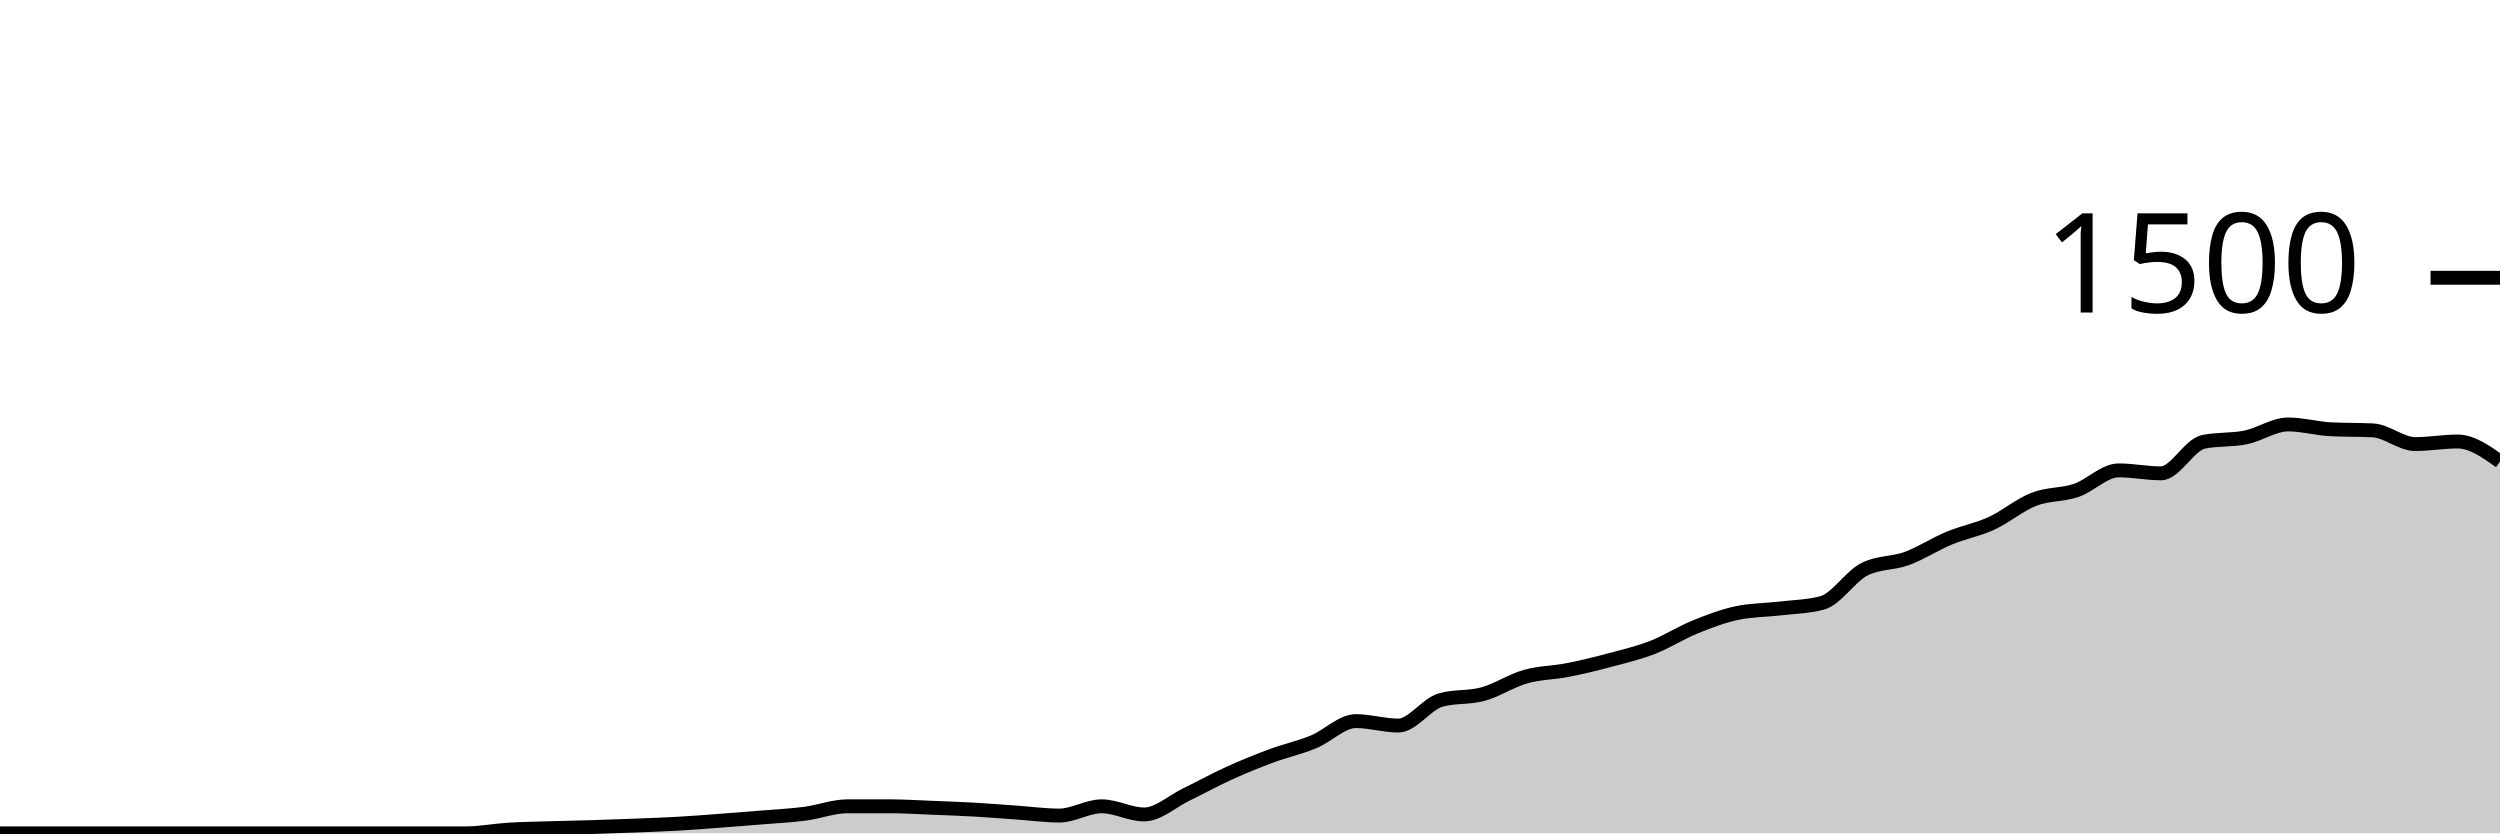
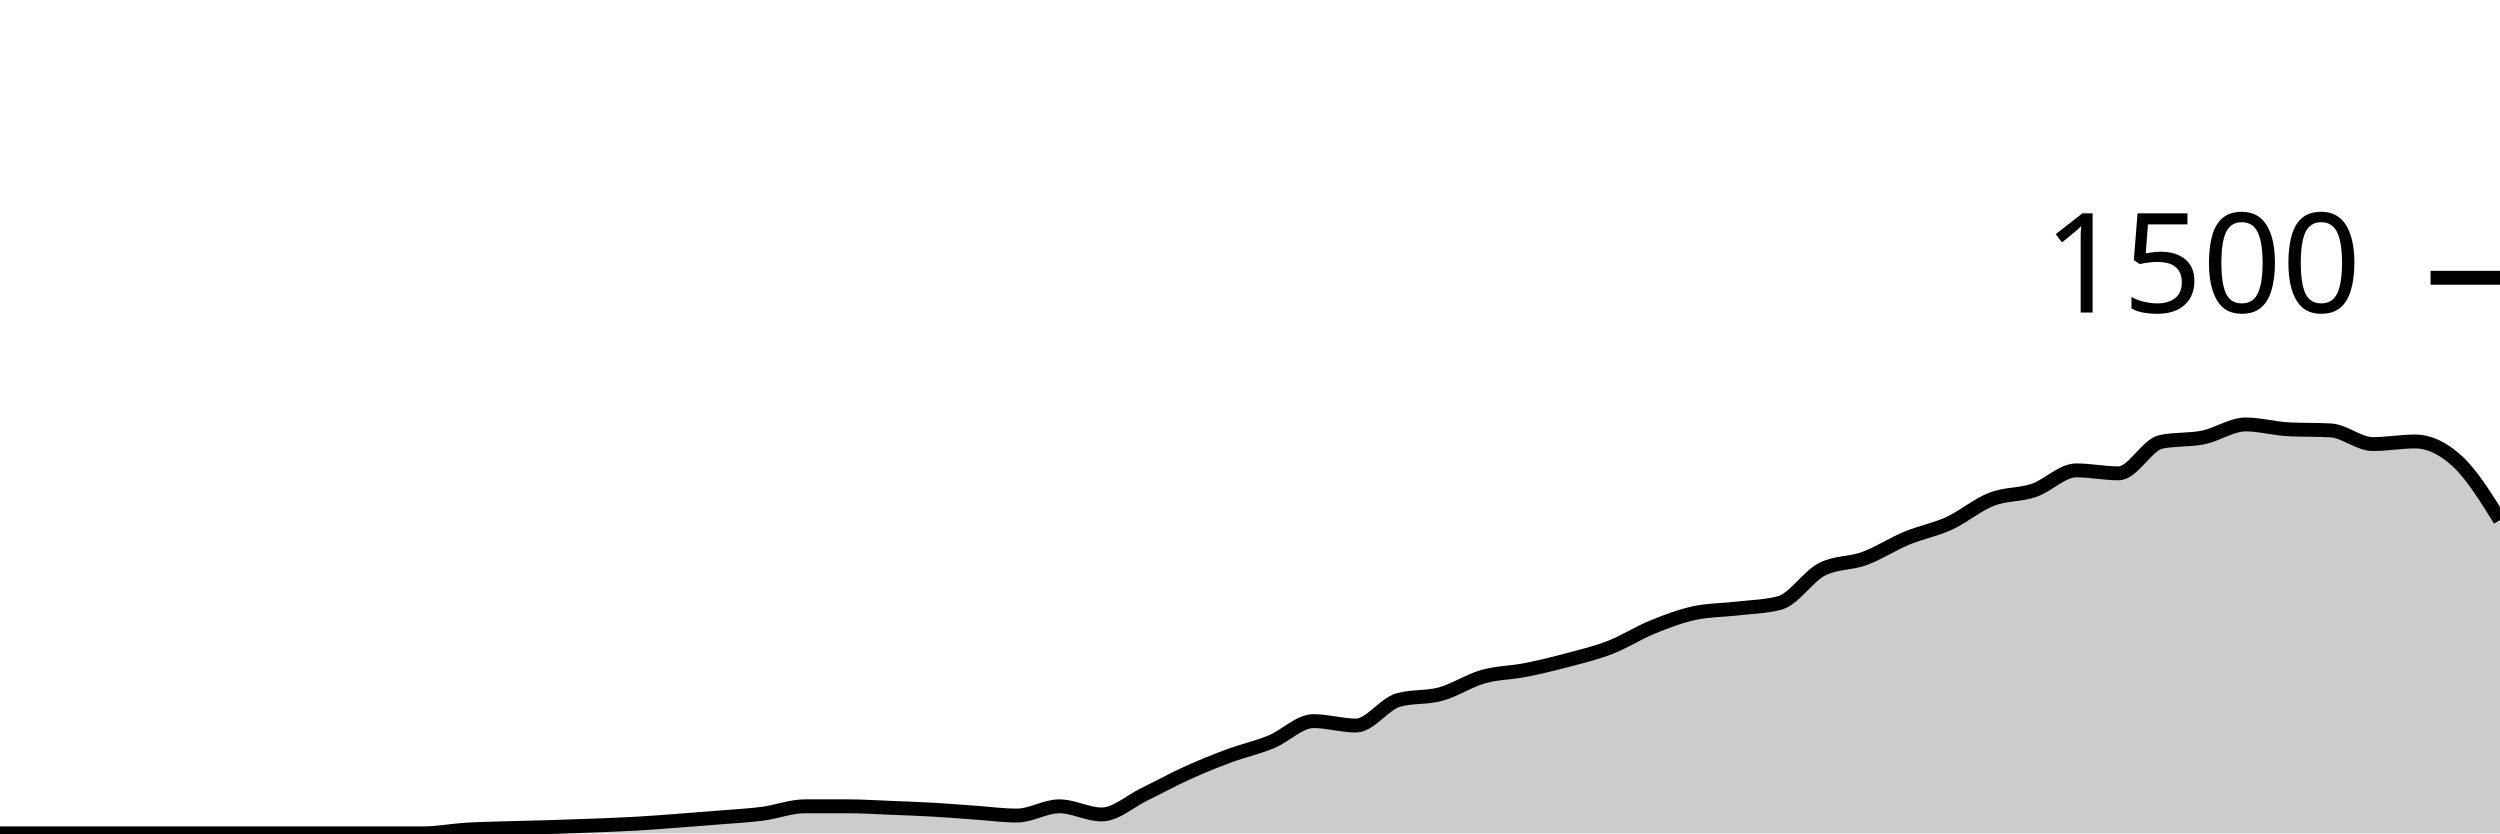
<svg xmlns="http://www.w3.org/2000/svg" viewBox="0 0 180 60">
  <g transform="translate(0,20)">
-     <path class="area" fill="rgba(0, 0, 0, 0.2)" d="M0,40C1.017,40,2.034,40,3.051,40C4.068,40,5.085,40,6.102,40C7.119,40,8.136,40,9.153,40C10.169,40,11.186,40,12.203,40C13.22,40,14.237,40,15.254,40C16.271,40,17.288,40,18.305,40C19.322,40,20.339,40,21.356,40C22.373,40,23.39,40,24.407,40C25.424,40,26.441,40,27.458,40C28.475,40,29.492,40,30.508,40C31.525,40,32.542,40,33.559,40C34.576,40,35.593,39.796,36.61,39.733C37.627,39.671,38.644,39.658,39.661,39.627C40.678,39.596,41.695,39.578,42.712,39.547C43.729,39.516,44.746,39.48,45.763,39.44C46.78,39.4,47.797,39.364,48.814,39.307C49.831,39.249,50.847,39.169,51.864,39.093C52.881,39.018,53.898,38.938,54.915,38.853C55.932,38.769,56.949,38.72,57.966,38.587C58.983,38.453,60,38.053,61.017,38.053C62.034,38.053,63.051,38.053,64.068,38.053C65.085,38.053,66.102,38.12,67.119,38.16C68.136,38.2,69.153,38.236,70.169,38.293C71.186,38.351,72.203,38.436,73.22,38.507C74.237,38.578,75.254,38.72,76.271,38.72C77.288,38.72,78.305,38.053,79.322,38.053C80.339,38.053,81.356,38.64,82.373,38.64C83.39,38.64,84.407,37.693,85.424,37.2C86.441,36.707,87.458,36.142,88.475,35.68C89.492,35.218,90.508,34.804,91.525,34.427C92.542,34.049,93.559,33.831,94.576,33.413C95.593,32.996,96.61,31.92,97.627,31.92C98.644,31.92,99.661,32.24,100.678,32.24C101.695,32.24,102.712,30.684,103.729,30.4C104.746,30.116,105.763,30.253,106.78,29.973C107.797,29.693,108.814,29.009,109.831,28.72C110.847,28.431,111.864,28.44,112.881,28.24C113.898,28.04,114.915,27.791,115.932,27.52C116.949,27.249,117.966,27.009,118.983,26.613C120,26.218,121.017,25.56,122.034,25.147C123.051,24.733,124.068,24.347,125.085,24.133C126.102,23.92,127.119,23.933,128.136,23.813C129.153,23.693,130.169,23.68,131.186,23.413C132.203,23.147,133.22,21.502,134.237,20.987C135.254,20.471,136.271,20.587,137.288,20.213C138.305,19.84,139.322,19.169,140.339,18.747C141.356,18.324,142.373,18.147,143.39,17.68C144.407,17.213,145.424,16.342,146.441,15.947C147.458,15.551,148.475,15.653,149.492,15.307C150.508,14.96,151.525,13.867,152.542,13.867C153.559,13.867,154.576,14.08,155.593,14.08C156.61,14.08,157.627,12.027,158.644,11.813C159.661,11.6,160.678,11.702,161.695,11.493C162.712,11.284,163.729,10.56,164.746,10.56C165.763,10.56,166.78,10.853,167.797,10.907C168.814,10.96,169.831,10.933,170.847,10.987C171.864,11.04,172.881,11.973,173.898,11.973C174.915,11.973,175.932,11.787,176.949,11.787C177.966,11.787,178.983,12.507,180,13.227L180,40C178.983,40,177.966,40,176.949,40C175.932,40,174.915,40,173.898,40C172.881,40,171.864,40,170.847,40C169.831,40,168.814,40,167.797,40C166.78,40,165.763,40,164.746,40C163.729,40,162.712,40,161.695,40C160.678,40,159.661,40,158.644,40C157.627,40,156.61,40,155.593,40C154.576,40,153.559,40,152.542,40C151.525,40,150.508,40,149.492,40C148.475,40,147.458,40,146.441,40C145.424,40,144.407,40,143.39,40C142.373,40,141.356,40,140.339,40C139.322,40,138.305,40,137.288,40C136.271,40,135.254,40,134.237,40C133.22,40,132.203,40,131.186,40C130.169,40,129.153,40,128.136,40C127.119,40,126.102,40,125.085,40C124.068,40,123.051,40,122.034,40C121.017,40,120,40,118.983,40C117.966,40,116.949,40,115.932,40C114.915,40,113.898,40,112.881,40C111.864,40,110.847,40,109.831,40C108.814,40,107.797,40,106.78,40C105.763,40,104.746,40,103.729,40C102.712,40,101.695,40,100.678,40C99.661,40,98.644,40,97.627,40C96.61,40,95.593,40,94.576,40C93.559,40,92.542,40,91.525,40C90.508,40,89.492,40,88.475,40C87.458,40,86.441,40,85.424,40C84.407,40,83.39,40,82.373,40C81.356,40,80.339,40,79.322,40C78.305,40,77.288,40,76.271,40C75.254,40,74.237,40,73.22,40C72.203,40,71.186,40,70.169,40C69.153,40,68.136,40,67.119,40C66.102,40,65.085,40,64.068,40C63.051,40,62.034,40,61.017,40C60,40,58.983,40,57.966,40C56.949,40,55.932,40,54.915,40C53.898,40,52.881,40,51.864,40C50.847,40,49.831,40,48.814,40C47.797,40,46.78,40,45.763,40C44.746,40,43.729,40,42.712,40C41.695,40,40.678,40,39.661,40C38.644,40,37.627,40,36.61,40C35.593,40,34.576,40,33.559,40C32.542,40,31.525,40,30.508,40C29.492,40,28.475,40,27.458,40C26.441,40,25.424,40,24.407,40C23.39,40,22.373,40,21.356,40C20.339,40,19.322,40,18.305,40C17.288,40,16.271,40,15.254,40C14.237,40,13.22,40,12.203,40C11.186,40,10.169,40,9.153,40C8.136,40,7.119,40,6.102,40C5.085,40,4.068,40,3.051,40C2.034,40,1.017,40,0,40Z" />
-     <path class="line" stroke="black" fill="none" d="M0,40C1.017,40,2.034,40,3.051,40C4.068,40,5.085,40,6.102,40C7.119,40,8.136,40,9.153,40C10.169,40,11.186,40,12.203,40C13.22,40,14.237,40,15.254,40C16.271,40,17.288,40,18.305,40C19.322,40,20.339,40,21.356,40C22.373,40,23.39,40,24.407,40C25.424,40,26.441,40,27.458,40C28.475,40,29.492,40,30.508,40C31.525,40,32.542,40,33.559,40C34.576,40,35.593,39.796,36.61,39.733C37.627,39.671,38.644,39.658,39.661,39.627C40.678,39.596,41.695,39.578,42.712,39.547C43.729,39.516,44.746,39.48,45.763,39.44C46.78,39.4,47.797,39.364,48.814,39.307C49.831,39.249,50.847,39.169,51.864,39.093C52.881,39.018,53.898,38.938,54.915,38.853C55.932,38.769,56.949,38.72,57.966,38.587C58.983,38.453,60,38.053,61.017,38.053C62.034,38.053,63.051,38.053,64.068,38.053C65.085,38.053,66.102,38.12,67.119,38.16C68.136,38.2,69.153,38.236,70.169,38.293C71.186,38.351,72.203,38.436,73.22,38.507C74.237,38.578,75.254,38.72,76.271,38.72C77.288,38.72,78.305,38.053,79.322,38.053C80.339,38.053,81.356,38.64,82.373,38.64C83.39,38.64,84.407,37.693,85.424,37.2C86.441,36.707,87.458,36.142,88.475,35.68C89.492,35.218,90.508,34.804,91.525,34.427C92.542,34.049,93.559,33.831,94.576,33.413C95.593,32.996,96.61,31.92,97.627,31.92C98.644,31.92,99.661,32.24,100.678,32.24C101.695,32.24,102.712,30.684,103.729,30.4C104.746,30.116,105.763,30.253,106.78,29.973C107.797,29.693,108.814,29.009,109.831,28.72C110.847,28.431,111.864,28.44,112.881,28.24C113.898,28.04,114.915,27.791,115.932,27.52C116.949,27.249,117.966,27.009,118.983,26.613C120,26.218,121.017,25.56,122.034,25.147C123.051,24.733,124.068,24.347,125.085,24.133C126.102,23.92,127.119,23.933,128.136,23.813C129.153,23.693,130.169,23.68,131.186,23.413C132.203,23.147,133.22,21.502,134.237,20.987C135.254,20.471,136.271,20.587,137.288,20.213C138.305,19.84,139.322,19.169,140.339,18.747C141.356,18.324,142.373,18.147,143.39,17.68C144.407,17.213,145.424,16.342,146.441,15.947C147.458,15.551,148.475,15.653,149.492,15.307C150.508,14.96,151.525,13.867,152.542,13.867C153.559,13.867,154.576,14.08,155.593,14.08C156.61,14.08,157.627,12.027,158.644,11.813C159.661,11.6,160.678,11.702,161.695,11.493C162.712,11.284,163.729,10.56,164.746,10.56C165.763,10.56,166.78,10.853,167.797,10.907C168.814,10.96,169.831,10.933,170.847,10.987C171.864,11.04,172.881,11.973,173.898,11.973C174.915,11.973,175.932,11.787,176.949,11.787C177.966,11.787,178.983,12.507,180,13.227" />
+     <path class="area" fill="rgba(0, 0, 0, 0.2)" d="M0,40C1.017,40,2.034,40,3.051,40C4.068,40,5.085,40,6.102,40C7.119,40,8.136,40,9.153,40C10.169,40,11.186,40,12.203,40C13.22,40,14.237,40,15.254,40C16.271,40,17.288,40,18.305,40C19.322,40,20.339,40,21.356,40C22.373,40,23.39,40,24.407,40C25.424,40,26.441,40,27.458,40C28.475,40,29.492,40,30.508,40C31.525,40,32.542,39.796,33.559,39.733C34.576,39.671,35.593,39.658,36.61,39.627C37.627,39.596,38.644,39.578,39.661,39.547C40.678,39.516,41.695,39.48,42.712,39.44C43.729,39.4,44.746,39.364,45.763,39.307C46.78,39.249,47.797,39.169,48.814,39.093C49.831,39.018,50.847,38.938,51.864,38.853C52.881,38.769,53.898,38.72,54.915,38.587C55.932,38.453,56.949,38.053,57.966,38.053C58.983,38.053,60,38.053,61.017,38.053C62.034,38.053,63.051,38.12,64.068,38.16C65.085,38.2,66.102,38.236,67.119,38.293C68.136,38.351,69.153,38.436,70.169,38.507C71.186,38.578,72.203,38.72,73.22,38.72C74.237,38.72,75.254,38.053,76.271,38.053C77.288,38.053,78.305,38.64,79.322,38.64C80.339,38.64,81.356,37.693,82.373,37.2C83.39,36.707,84.407,36.142,85.424,35.68C86.441,35.218,87.458,34.804,88.475,34.427C89.492,34.049,90.508,33.831,91.525,33.413C92.542,32.996,93.559,31.92,94.576,31.92C95.593,31.92,96.61,32.24,97.627,32.24C98.644,32.24,99.661,30.684,100.678,30.4C101.695,30.116,102.712,30.253,103.729,29.973C104.746,29.693,105.763,29.009,106.78,28.72C107.797,28.431,108.814,28.44,109.831,28.24C110.847,28.04,111.864,27.791,112.881,27.52C113.898,27.249,114.915,27.009,115.932,26.613C116.949,26.218,117.966,25.56,118.983,25.147C120,24.733,121.017,24.347,122.034,24.133C123.051,23.92,124.068,23.933,125.085,23.813C126.102,23.693,127.119,23.68,128.136,23.413C129.153,23.147,130.169,21.502,131.186,20.987C132.203,20.471,133.22,20.587,134.237,20.213C135.254,19.84,136.271,19.169,137.288,18.747C138.305,18.324,139.322,18.147,140.339,17.68C141.356,17.213,142.373,16.342,143.39,15.947C144.407,15.551,145.424,15.653,146.441,15.307C147.458,14.96,148.475,13.867,149.492,13.867C150.508,13.867,151.525,14.08,152.542,14.08C153.559,14.08,154.576,12.027,155.593,11.813C156.61,11.6,157.627,11.702,158.644,11.493C159.661,11.284,160.678,10.56,161.695,10.56C162.712,10.56,163.729,10.853,164.746,10.907C165.763,10.96,166.78,10.933,167.797,10.987C168.814,11.04,169.831,11.973,170.847,11.973C171.864,11.973,172.881,11.787,173.898,11.787C174.915,11.787,175.932,12.284,176.949,13.227C177.966,14.169,178.983,15.804,180,17.44L180,40C178.983,40,177.966,40,176.949,40C175.932,40,174.915,40,173.898,40C172.881,40,171.864,40,170.847,40C169.831,40,168.814,40,167.797,40C166.78,40,165.763,40,164.746,40C163.729,40,162.712,40,161.695,40C160.678,40,159.661,40,158.644,40C157.627,40,156.61,40,155.593,40C154.576,40,153.559,40,152.542,40C151.525,40,150.508,40,149.492,40C148.475,40,147.458,40,146.441,40C145.424,40,144.407,40,143.39,40C142.373,40,141.356,40,140.339,40C139.322,40,138.305,40,137.288,40C136.271,40,135.254,40,134.237,40C133.22,40,132.203,40,131.186,40C130.169,40,129.153,40,128.136,40C127.119,40,126.102,40,125.085,40C124.068,40,123.051,40,122.034,40C121.017,40,120,40,118.983,40C117.966,40,116.949,40,115.932,40C114.915,40,113.898,40,112.881,40C111.864,40,110.847,40,109.831,40C108.814,40,107.797,40,106.78,40C105.763,40,104.746,40,103.729,40C102.712,40,101.695,40,100.678,40C99.661,40,98.644,40,97.627,40C96.61,40,95.593,40,94.576,40C93.559,40,92.542,40,91.525,40C90.508,40,89.492,40,88.475,40C87.458,40,86.441,40,85.424,40C84.407,40,83.39,40,82.373,40C81.356,40,80.339,40,79.322,40C78.305,40,77.288,40,76.271,40C75.254,40,74.237,40,73.22,40C72.203,40,71.186,40,70.169,40C69.153,40,68.136,40,67.119,40C66.102,40,65.085,40,64.068,40C63.051,40,62.034,40,61.017,40C60,40,58.983,40,57.966,40C56.949,40,55.932,40,54.915,40C53.898,40,52.881,40,51.864,40C50.847,40,49.831,40,48.814,40C47.797,40,46.78,40,45.763,40C44.746,40,43.729,40,42.712,40C41.695,40,40.678,40,39.661,40C38.644,40,37.627,40,36.61,40C35.593,40,34.576,40,33.559,40C32.542,40,31.525,40,30.508,40C29.492,40,28.475,40,27.458,40C26.441,40,25.424,40,24.407,40C23.39,40,22.373,40,21.356,40C20.339,40,19.322,40,18.305,40C17.288,40,16.271,40,15.254,40C14.237,40,13.22,40,12.203,40C11.186,40,10.169,40,9.153,40C8.136,40,7.119,40,6.102,40C5.085,40,4.068,40,3.051,40C2.034,40,1.017,40,0,40Z" />
+     <path class="line" stroke="black" fill="none" d="M0,40C1.017,40,2.034,40,3.051,40C4.068,40,5.085,40,6.102,40C7.119,40,8.136,40,9.153,40C10.169,40,11.186,40,12.203,40C13.22,40,14.237,40,15.254,40C16.271,40,17.288,40,18.305,40C19.322,40,20.339,40,21.356,40C22.373,40,23.39,40,24.407,40C25.424,40,26.441,40,27.458,40C28.475,40,29.492,40,30.508,40C31.525,40,32.542,39.796,33.559,39.733C34.576,39.671,35.593,39.658,36.61,39.627C37.627,39.596,38.644,39.578,39.661,39.547C40.678,39.516,41.695,39.48,42.712,39.44C43.729,39.4,44.746,39.364,45.763,39.307C46.78,39.249,47.797,39.169,48.814,39.093C49.831,39.018,50.847,38.938,51.864,38.853C52.881,38.769,53.898,38.72,54.915,38.587C55.932,38.453,56.949,38.053,57.966,38.053C58.983,38.053,60,38.053,61.017,38.053C62.034,38.053,63.051,38.12,64.068,38.16C65.085,38.2,66.102,38.236,67.119,38.293C68.136,38.351,69.153,38.436,70.169,38.507C71.186,38.578,72.203,38.72,73.22,38.72C74.237,38.72,75.254,38.053,76.271,38.053C77.288,38.053,78.305,38.64,79.322,38.64C80.339,38.64,81.356,37.693,82.373,37.2C83.39,36.707,84.407,36.142,85.424,35.68C86.441,35.218,87.458,34.804,88.475,34.427C89.492,34.049,90.508,33.831,91.525,33.413C92.542,32.996,93.559,31.92,94.576,31.92C95.593,31.92,96.61,32.24,97.627,32.24C98.644,32.24,99.661,30.684,100.678,30.4C101.695,30.116,102.712,30.253,103.729,29.973C104.746,29.693,105.763,29.009,106.78,28.72C107.797,28.431,108.814,28.44,109.831,28.24C110.847,28.04,111.864,27.791,112.881,27.52C113.898,27.249,114.915,27.009,115.932,26.613C116.949,26.218,117.966,25.56,118.983,25.147C120,24.733,121.017,24.347,122.034,24.133C123.051,23.92,124.068,23.933,125.085,23.813C126.102,23.693,127.119,23.68,128.136,23.413C129.153,23.147,130.169,21.502,131.186,20.987C132.203,20.471,133.22,20.587,134.237,20.213C135.254,19.84,136.271,19.169,137.288,18.747C138.305,18.324,139.322,18.147,140.339,17.68C141.356,17.213,142.373,16.342,143.39,15.947C144.407,15.551,145.424,15.653,146.441,15.307C147.458,14.96,148.475,13.867,149.492,13.867C150.508,13.867,151.525,14.08,152.542,14.08C153.559,14.08,154.576,12.027,155.593,11.813C156.61,11.6,157.627,11.702,158.644,11.493C159.661,11.284,160.678,10.56,161.695,10.56C162.712,10.56,163.729,10.853,164.746,10.907C165.763,10.96,166.78,10.933,167.797,10.987C168.814,11.04,169.831,11.973,170.847,11.973C171.864,11.973,172.881,11.787,173.898,11.787C174.915,11.787,175.932,12.284,176.949,13.227C177.966,14.169,178.983,15.804,180,17.44" />
    <path class="axis-ceiling" stroke-width="1" stroke="black" fill="none" d="M175,0L180,0" />
    <text class="axis-ceiling-label" font-family="sans-serif" text-anchor="end" font-size="10px" x="170" y="2.5">1500</text>
  </g>
</svg>
